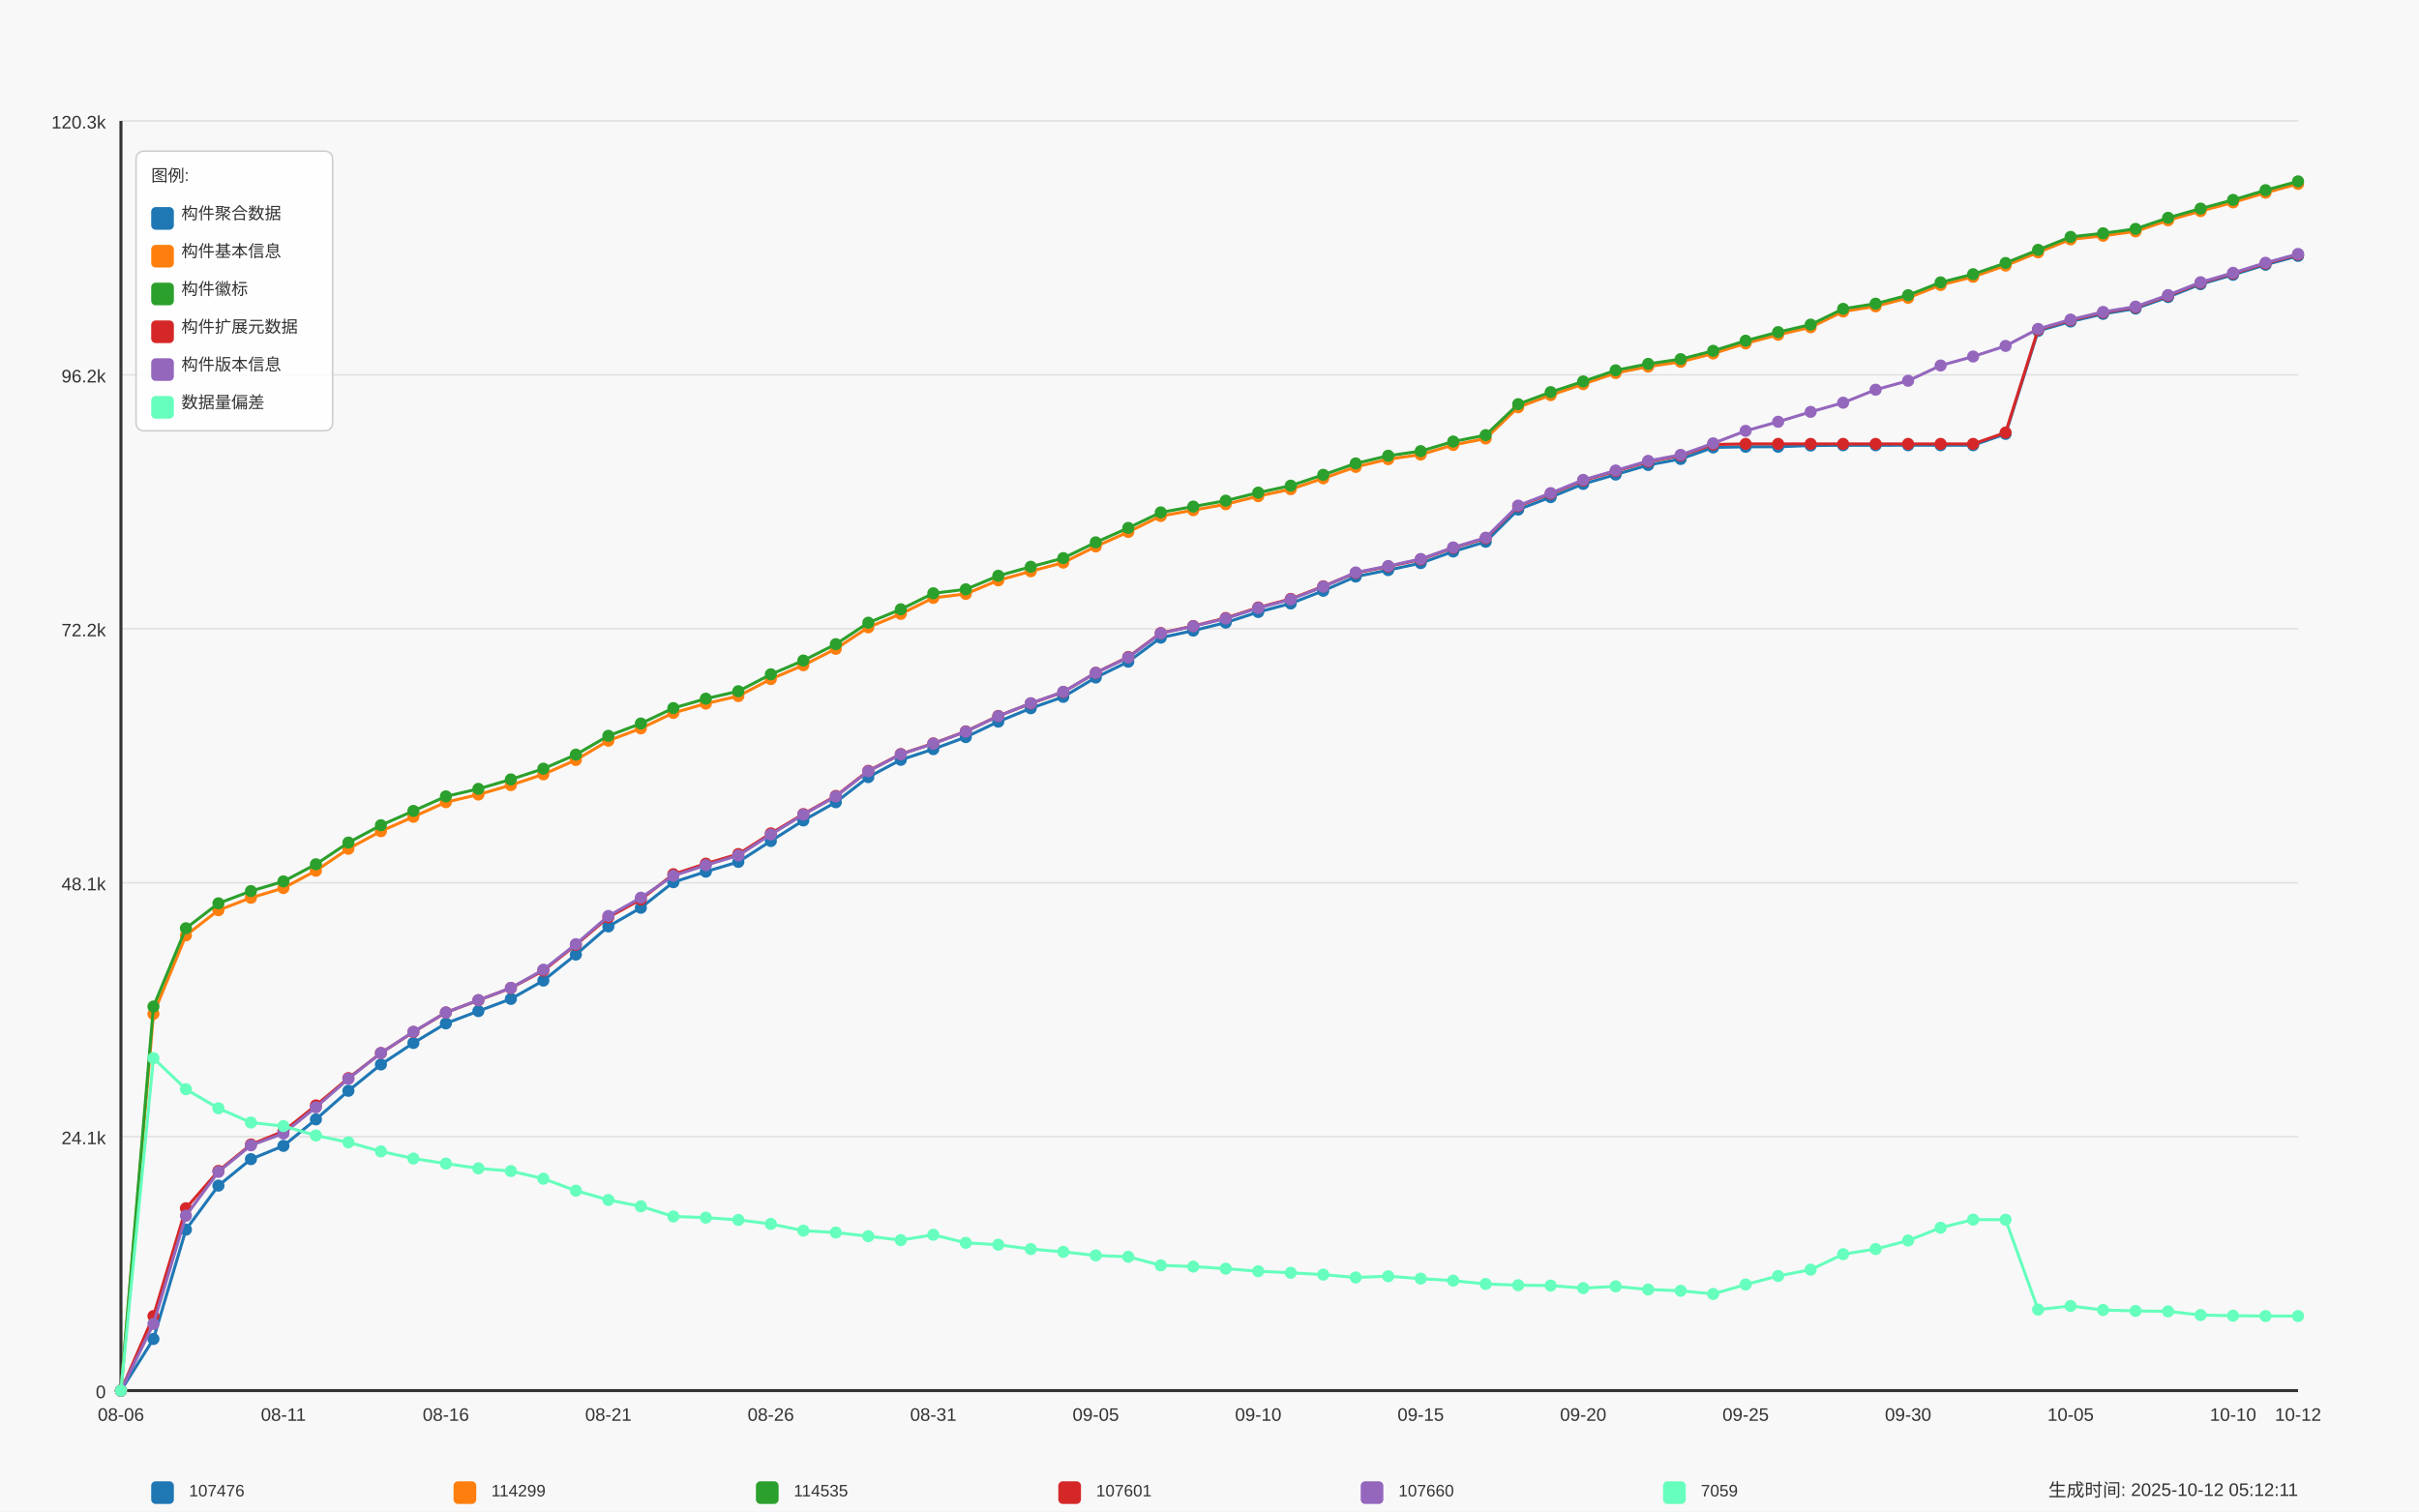
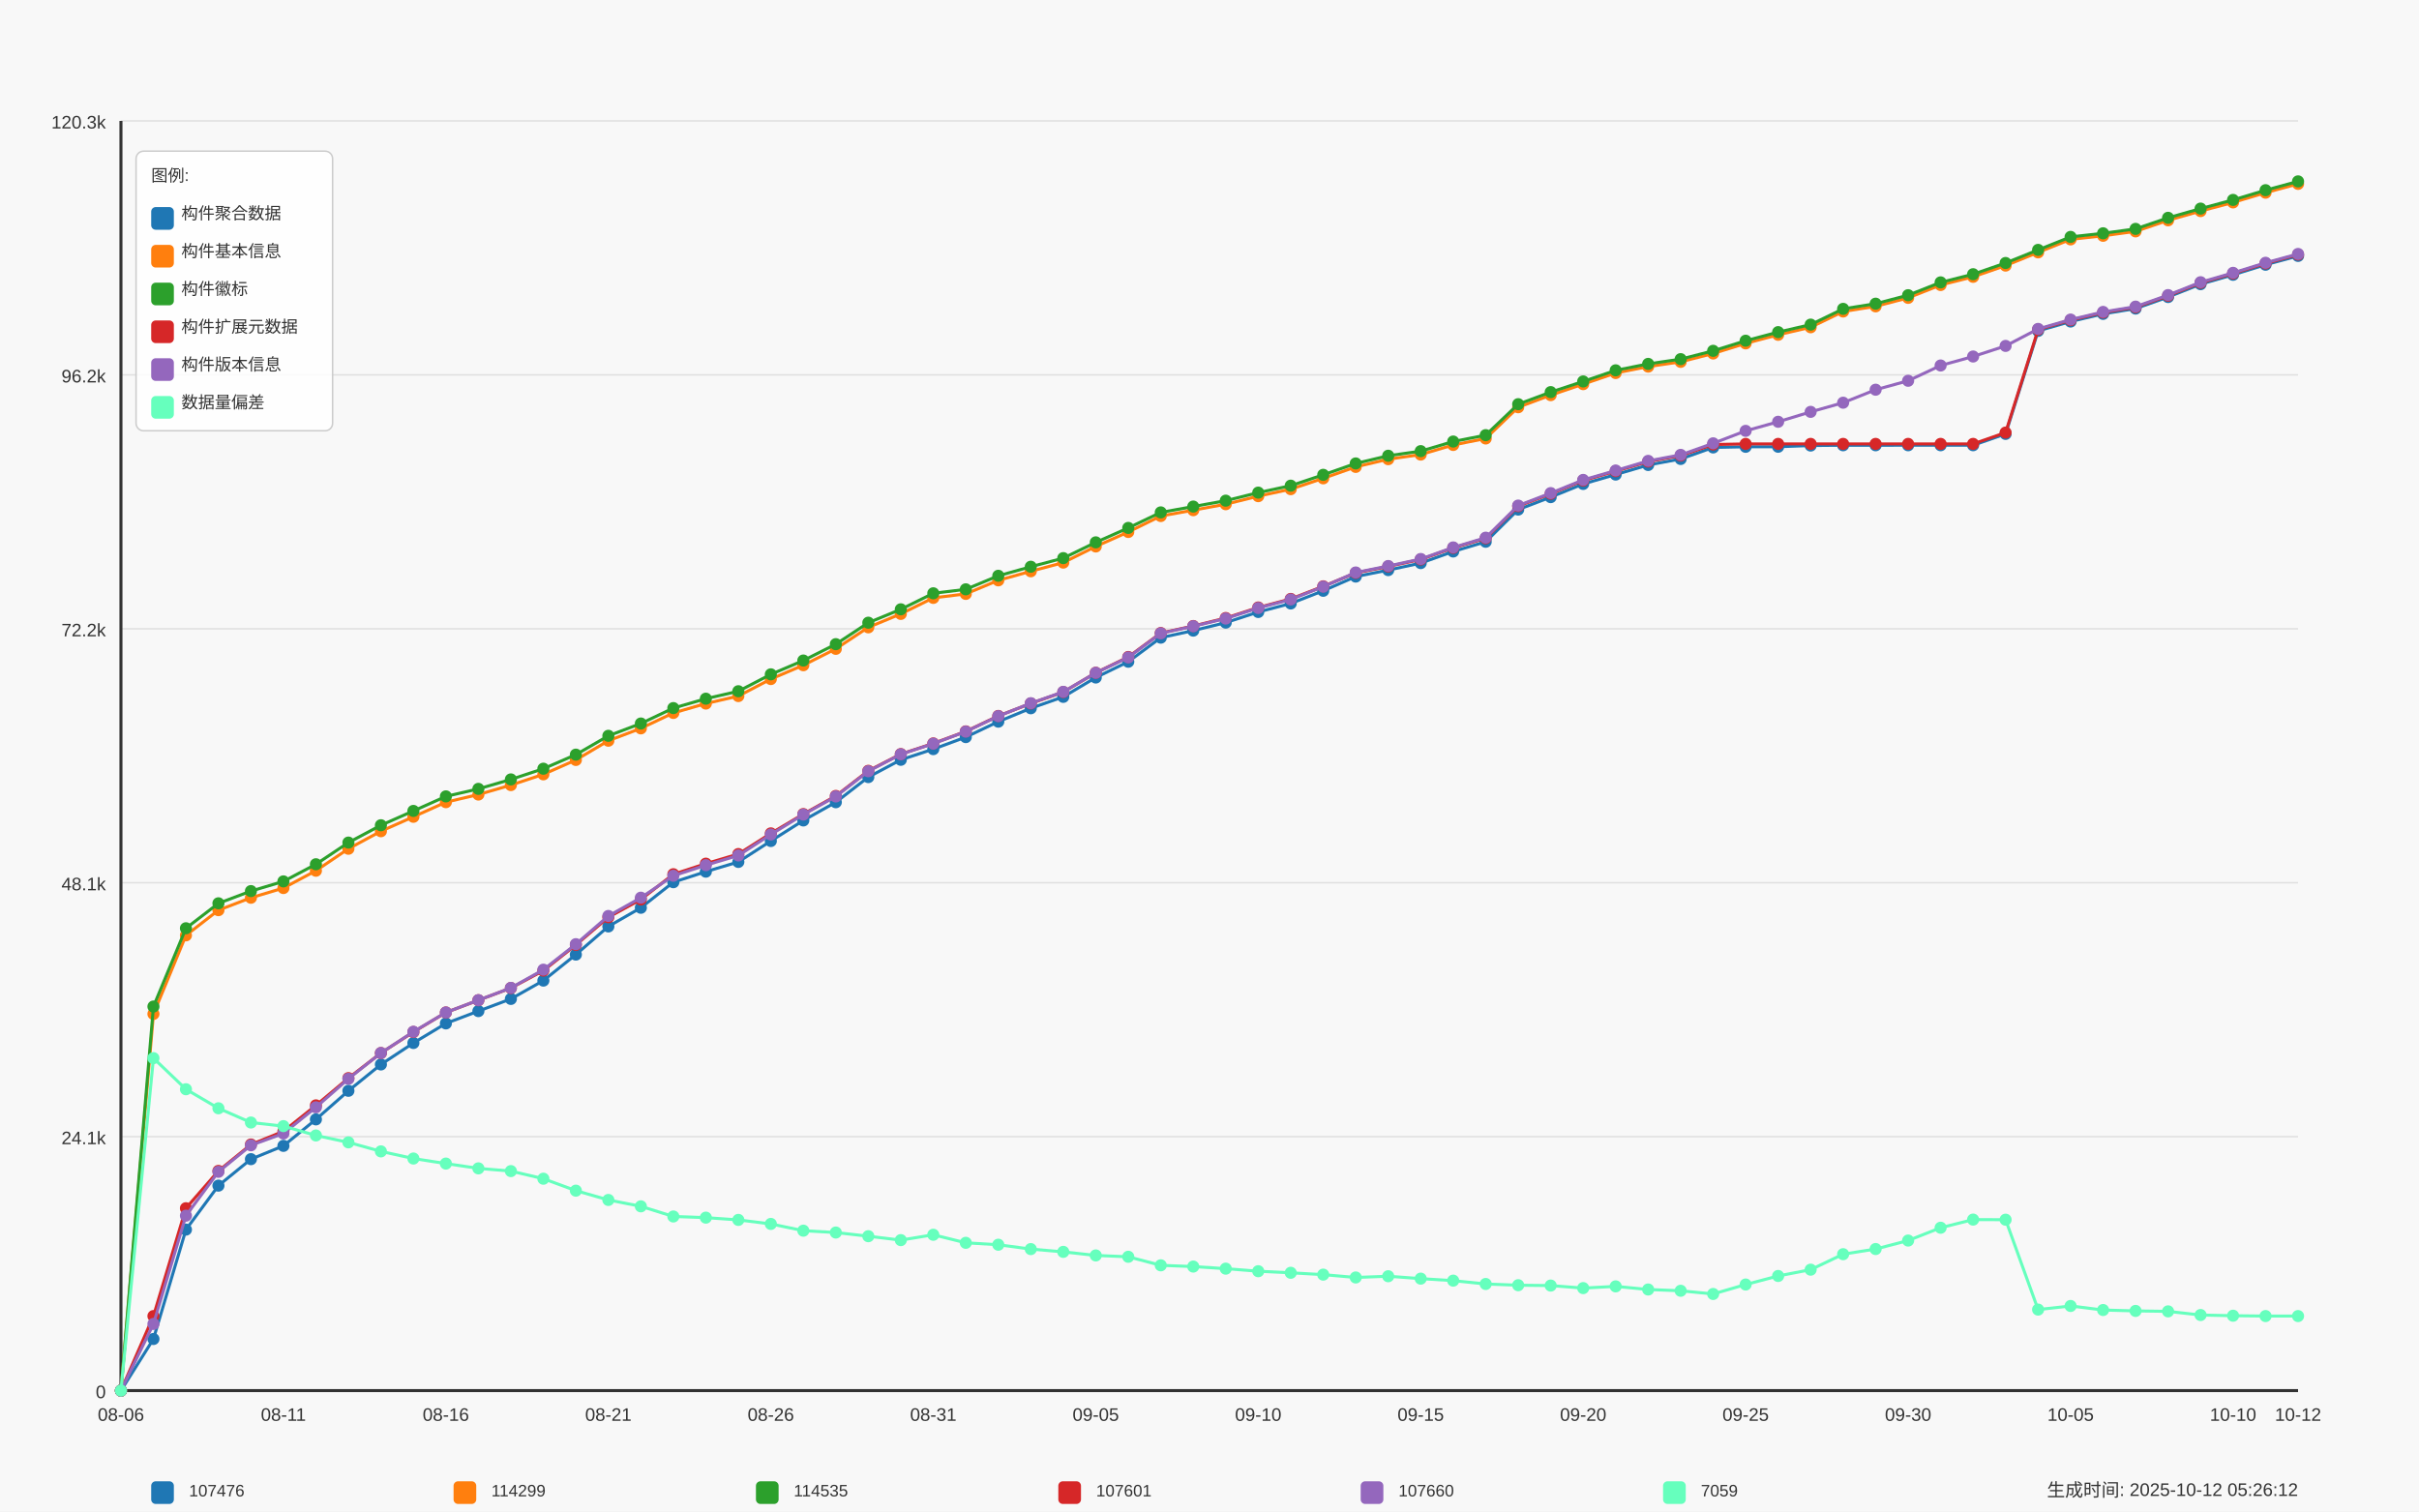
<svg xmlns="http://www.w3.org/2000/svg" width="1600" height="1000" viewBox="0 0 1600 1000">
  <style>
  text {
    font-family: Arial, sans-serif;
    font-size: 12px;
    fill: #333;
  }
  .axis-label { font-size: 14px; }
  .title { font-size: 18px; font-weight: bold; }
  .legend-item { font-size: 11px; }
  .legend-box { fill: white; fill-opacity: 0.85; stroke: #cccccc; stroke-width: 1; rx: 5; }
</style>
  <text x="800.0" y="30" text-anchor="middle" class="title">Daily Data Growth Trend</text>
  <text x="800.0" y="980" text-anchor="middle" class="axis-label">Date</text>
  <g transform="rotate(-90)">
    <text x="-500.0" y="20" text-anchor="middle" class="axis-label">Count</text>
  </g>
  <rect x="0" y="0" width="1600" height="1000" fill="#f8f8f8" />
  <line x1="80" y1="920.0" x2="1520" y2="920.0" stroke="#e0e0e0" stroke-width="1" />
  <text x="70" y="925.0" text-anchor="end">0</text>
  <line x1="80" y1="752.0" x2="1520" y2="752.0" stroke="#e0e0e0" stroke-width="1" />
  <text x="70" y="757.0" text-anchor="end">24.1k</text>
  <line x1="80" y1="584.0" x2="1520" y2="584.0" stroke="#e0e0e0" stroke-width="1" />
  <text x="70" y="589.0" text-anchor="end">48.1k</text>
  <line x1="80" y1="416.0" x2="1520" y2="416.0" stroke="#e0e0e0" stroke-width="1" />
  <text x="70" y="421.0" text-anchor="end">72.2k</text>
  <line x1="80" y1="248.0" x2="1520" y2="248.0" stroke="#e0e0e0" stroke-width="1" />
  <text x="70" y="253.0" text-anchor="end">96.2k</text>
  <line x1="80" y1="80.0" x2="1520" y2="80.0" stroke="#e0e0e0" stroke-width="1" />
  <text x="70" y="85.0" text-anchor="end">120.3k</text>
  <line x1="80" y1="80" x2="80" y2="920" stroke="#333333" stroke-width="2" />
  <line x1="80" y1="920" x2="1520" y2="920" stroke="#333333" stroke-width="2" />
  <circle cx="80.0" cy="920.0" r="4" fill="#1f77b4" />
  <circle cx="101.493" cy="885.858" r="4" fill="#1f77b4" />
  <circle cx="122.985" cy="813.503" r="4" fill="#1f77b4" />
  <circle cx="144.478" cy="784.398" r="4" fill="#1f77b4" />
  <circle cx="165.97" cy="766.88" r="4" fill="#1f77b4" />
  <circle cx="187.463" cy="758.086" r="4" fill="#1f77b4" />
  <circle cx="208.955" cy="740.568" r="4" fill="#1f77b4" />
  <circle cx="230.448" cy="721.661" r="4" fill="#1f77b4" />
  <circle cx="251.94" cy="704.234" r="4" fill="#1f77b4" />
  <circle cx="273.433" cy="690.027" r="4" fill="#1f77b4" />
  <circle cx="294.925" cy="677.07" r="4" fill="#1f77b4" />
  <circle cx="316.418" cy="668.926" r="4" fill="#1f77b4" />
  <circle cx="337.91" cy="660.865" r="4" fill="#1f77b4" />
  <circle cx="359.403" cy="648.747" r="4" fill="#1f77b4" />
  <circle cx="380.896" cy="631.536" r="4" fill="#1f77b4" />
  <circle cx="402.388" cy="612.922" r="4" fill="#1f77b4" />
  <circle cx="423.881" cy="600.566" r="4" fill="#1f77b4" />
  <circle cx="445.373" cy="583.656" r="4" fill="#1f77b4" />
  <circle cx="466.866" cy="576.671" r="4" fill="#1f77b4" />
  <circle cx="488.358" cy="570.238" r="4" fill="#1f77b4" />
  <circle cx="509.851" cy="556.401" r="4" fill="#1f77b4" />
  <circle cx="531.343" cy="542.795" r="4" fill="#1f77b4" />
  <circle cx="552.836" cy="530.746" r="4" fill="#1f77b4" />
  <circle cx="574.328" cy="514.115" r="4" fill="#1f77b4" />
  <circle cx="595.821" cy="502.667" r="4" fill="#1f77b4" />
  <circle cx="617.313" cy="495.613" r="4" fill="#1f77b4" />
  <circle cx="638.806" cy="487.657" r="4" fill="#1f77b4" />
  <circle cx="660.299" cy="477.438" r="4" fill="#1f77b4" />
  <circle cx="681.791" cy="468.568" r="4" fill="#1f77b4" />
  <circle cx="703.284" cy="461.031" r="4" fill="#1f77b4" />
  <circle cx="724.776" cy="448.235" r="4" fill="#1f77b4" />
  <circle cx="746.269" cy="437.793" r="4" fill="#1f77b4" />
  <circle cx="767.761" cy="421.868" r="4" fill="#1f77b4" />
  <circle cx="789.254" cy="417.202" r="4" fill="#1f77b4" />
  <circle cx="810.746" cy="411.907" r="4" fill="#1f77b4" />
  <circle cx="832.239" cy="404.888" r="4" fill="#1f77b4" />
  <circle cx="853.731" cy="399.244" r="4" fill="#1f77b4" />
  <circle cx="875.224" cy="390.855" r="4" fill="#1f77b4" />
  <circle cx="896.716" cy="381.447" r="4" fill="#1f77b4" />
  <circle cx="918.209" cy="377.172" r="4" fill="#1f77b4" />
  <circle cx="939.701" cy="372.534" r="4" fill="#1f77b4" />
  <circle cx="961.194" cy="364.858" r="4" fill="#1f77b4" />
  <circle cx="982.687" cy="358.418" r="4" fill="#1f77b4" />
  <circle cx="1004.179" cy="337.121" r="4" fill="#1f77b4" />
  <circle cx="1025.672" cy="328.893" r="4" fill="#1f77b4" />
  <circle cx="1047.164" cy="320.162" r="4" fill="#1f77b4" />
  <circle cx="1068.657" cy="313.96" r="4" fill="#1f77b4" />
  <circle cx="1090.149" cy="307.632" r="4" fill="#1f77b4" />
  <circle cx="1111.642" cy="303.643" r="4" fill="#1f77b4" />
  <circle cx="1133.134" cy="296.023" r="4" fill="#1f77b4" />
  <circle cx="1154.627" cy="295.59" r="4" fill="#1f77b4" />
  <circle cx="1176.119" cy="295.562" r="4" fill="#1f77b4" />
  <circle cx="1197.612" cy="294.766" r="4" fill="#1f77b4" />
  <circle cx="1219.104" cy="294.577" r="4" fill="#1f77b4" />
  <circle cx="1240.597" cy="294.577" r="4" fill="#1f77b4" />
  <circle cx="1262.09" cy="294.57" r="4" fill="#1f77b4" />
  <circle cx="1283.582" cy="294.556" r="4" fill="#1f77b4" />
  <circle cx="1305.075" cy="294.549" r="4" fill="#1f77b4" />
  <circle cx="1326.567" cy="287.055" r="4" fill="#1f77b4" />
  <circle cx="1348.06" cy="218.911" r="4" fill="#1f77b4" />
  <circle cx="1369.552" cy="212.716" r="4" fill="#1f77b4" />
  <circle cx="1391.045" cy="207.652" r="4" fill="#1f77b4" />
  <circle cx="1412.537" cy="204.138" r="4" fill="#1f77b4" />
  <circle cx="1434.03" cy="196.511" r="4" fill="#1f77b4" />
  <circle cx="1455.522" cy="187.997" r="4" fill="#1f77b4" />
  <circle cx="1477.015" cy="181.801" r="4" fill="#1f77b4" />
  <circle cx="1498.507" cy="175.138" r="4" fill="#1f77b4" />
  <circle cx="1520.0" cy="169.305" r="4" fill="#1f77b4" />
  <path d="M 80.0 920.0 L 101.493 885.858 L 122.985 813.503 L 144.478 784.398 L 165.97 766.88 L 187.463 758.086 L 208.955 740.568 L 230.448 721.661 L 251.94 704.234 L 273.433 690.027 L 294.925 677.07 L 316.418 668.926 L 337.91 660.865 L 359.403 648.747 L 380.896 631.536 L 402.388 612.922 L 423.881 600.566 L 445.373 583.656 L 466.866 576.671 L 488.358 570.238 L 509.851 556.401 L 531.343 542.795 L 552.836 530.746 L 574.328 514.115 L 595.821 502.667 L 617.313 495.613 L 638.806 487.657 L 660.299 477.438 L 681.791 468.568 L 703.284 461.031 L 724.776 448.235 L 746.269 437.793 L 767.761 421.868 L 789.254 417.202 L 810.746 411.907 L 832.239 404.888 L 853.731 399.244 L 875.224 390.855 L 896.716 381.447 L 918.209 377.172 L 939.701 372.534 L 961.194 364.858 L 982.687 358.418 L 1004.179 337.121 L 1025.672 328.893 L 1047.164 320.162 L 1068.657 313.96 L 1090.149 307.632 L 1111.642 303.643 L 1133.134 296.023 L 1154.627 295.59 L 1176.119 295.562 L 1197.612 294.766 L 1219.104 294.577 L 1240.597 294.577 L 1262.09 294.57 L 1283.582 294.556 L 1305.075 294.549 L 1326.567 287.055 L 1348.06 218.911 L 1369.552 212.716 L 1391.045 207.652 L 1412.537 204.138 L 1434.03 196.511 L 1455.522 187.997 L 1477.015 181.801 L 1498.507 175.138 L 1520.0 169.305" fill="none" stroke="#1f77b4" stroke-width="2" />
  <circle cx="80.0" cy="920.0" r="4" fill="#ff7f0e" />
  <circle cx="101.493" cy="670.812" r="4" fill="#ff7f0e" />
  <circle cx="122.985" cy="618.824" r="4" fill="#ff7f0e" />
  <circle cx="144.478" cy="602.151" r="4" fill="#ff7f0e" />
  <circle cx="165.97" cy="593.937" r="4" fill="#ff7f0e" />
  <circle cx="187.463" cy="587.511" r="4" fill="#ff7f0e" />
  <circle cx="208.955" cy="576.056" r="4" fill="#ff7f0e" />
  <circle cx="230.448" cy="561.521" r="4" fill="#ff7f0e" />
  <circle cx="251.94" cy="549.926" r="4" fill="#ff7f0e" />
  <circle cx="273.433" cy="540.371" r="4" fill="#ff7f0e" />
  <circle cx="294.925" cy="530.704" r="4" fill="#ff7f0e" />
  <circle cx="316.418" cy="525.654" r="4" fill="#ff7f0e" />
  <circle cx="337.91" cy="519.403" r="4" fill="#ff7f0e" />
  <circle cx="359.403" cy="512.292" r="4" fill="#ff7f0e" />
  <circle cx="380.896" cy="502.779" r="4" fill="#ff7f0e" />
  <circle cx="402.388" cy="490.046" r="4" fill="#ff7f0e" />
  <circle cx="423.881" cy="481.874" r="4" fill="#ff7f0e" />
  <circle cx="445.373" cy="471.669" r="4" fill="#ff7f0e" />
  <circle cx="466.866" cy="465.459" r="4" fill="#ff7f0e" />
  <circle cx="488.358" cy="460.507" r="4" fill="#ff7f0e" />
  <circle cx="509.851" cy="449.255" r="4" fill="#ff7f0e" />
  <circle cx="531.343" cy="440.098" r="4" fill="#ff7f0e" />
  <circle cx="552.836" cy="429.257" r="4" fill="#ff7f0e" />
  <circle cx="574.328" cy="415.036" r="4" fill="#ff7f0e" />
  <circle cx="595.821" cy="406.152" r="4" fill="#ff7f0e" />
  <circle cx="617.313" cy="395.549" r="4" fill="#ff7f0e" />
  <circle cx="638.806" cy="392.916" r="4" fill="#ff7f0e" />
  <circle cx="660.299" cy="383.947" r="4" fill="#ff7f0e" />
  <circle cx="681.791" cy="377.947" r="4" fill="#ff7f0e" />
  <circle cx="703.284" cy="372.206" r="4" fill="#ff7f0e" />
  <circle cx="724.776" cy="361.533" r="4" fill="#ff7f0e" />
  <circle cx="746.269" cy="351.95" r="4" fill="#ff7f0e" />
  <circle cx="767.761" cy="341.389" r="4" fill="#ff7f0e" />
  <circle cx="789.254" cy="337.534" r="4" fill="#ff7f0e" />
  <circle cx="810.746" cy="333.58" r="4" fill="#ff7f0e" />
  <circle cx="832.239" cy="328.251" r="4" fill="#ff7f0e" />
  <circle cx="853.731" cy="323.627" r="4" fill="#ff7f0e" />
  <circle cx="875.224" cy="316.453" r="4" fill="#ff7f0e" />
  <circle cx="896.716" cy="308.889" r="4" fill="#ff7f0e" />
  <circle cx="918.209" cy="303.79" r="4" fill="#ff7f0e" />
  <circle cx="939.701" cy="300.738" r="4" fill="#ff7f0e" />
  <circle cx="961.194" cy="294.382" r="4" fill="#ff7f0e" />
  <circle cx="982.687" cy="290.086" r="4" fill="#ff7f0e" />
  <circle cx="1004.179" cy="269.418" r="4" fill="#ff7f0e" />
  <circle cx="1025.672" cy="261.414" r="4" fill="#ff7f0e" />
  <circle cx="1047.164" cy="254.142" r="4" fill="#ff7f0e" />
  <circle cx="1068.657" cy="246.787" r="4" fill="#ff7f0e" />
  <circle cx="1090.149" cy="242.527" r="4" fill="#ff7f0e" />
  <circle cx="1111.642" cy="239.384" r="4" fill="#ff7f0e" />
  <circle cx="1133.134" cy="233.866" r="4" fill="#ff7f0e" />
  <circle cx="1154.627" cy="227.181" r="4" fill="#ff7f0e" />
  <circle cx="1176.119" cy="221.496" r="4" fill="#ff7f0e" />
  <circle cx="1197.612" cy="216.515" r="4" fill="#ff7f0e" />
  <circle cx="1219.104" cy="206.087" r="4" fill="#ff7f0e" />
  <circle cx="1240.597" cy="202.672" r="4" fill="#ff7f0e" />
  <circle cx="1262.09" cy="197.056" r="4" fill="#ff7f0e" />
  <circle cx="1283.582" cy="188.555" r="4" fill="#ff7f0e" />
  <circle cx="1305.075" cy="183.135" r="4" fill="#ff7f0e" />
  <circle cx="1326.567" cy="175.703" r="4" fill="#ff7f0e" />
  <circle cx="1348.06" cy="166.966" r="4" fill="#ff7f0e" />
  <circle cx="1369.552" cy="158.374" r="4" fill="#ff7f0e" />
  <circle cx="1391.045" cy="155.992" r="4" fill="#ff7f0e" />
  <circle cx="1412.537" cy="153.073" r="4" fill="#ff7f0e" />
  <circle cx="1434.03" cy="145.753" r="4" fill="#ff7f0e" />
  <circle cx="1455.522" cy="139.648" r="4" fill="#ff7f0e" />
  <circle cx="1477.015" cy="133.907" r="4" fill="#ff7f0e" />
  <circle cx="1498.507" cy="127.474" r="4" fill="#ff7f0e" />
  <circle cx="1520.0" cy="121.648" r="4" fill="#ff7f0e" />
  <path d="M 80.0 920.0 L 101.493 670.812 L 122.985 618.824 L 144.478 602.151 L 165.97 593.937 L 187.463 587.511 L 208.955 576.056 L 230.448 561.521 L 251.94 549.926 L 273.433 540.371 L 294.925 530.704 L 316.418 525.654 L 337.91 519.403 L 359.403 512.292 L 380.896 502.779 L 402.388 490.046 L 423.881 481.874 L 445.373 471.669 L 466.866 465.459 L 488.358 460.507 L 509.851 449.255 L 531.343 440.098 L 552.836 429.257 L 574.328 415.036 L 595.821 406.152 L 617.313 395.549 L 638.806 392.916 L 660.299 383.947 L 681.791 377.947 L 703.284 372.206 L 724.776 361.533 L 746.269 351.95 L 767.761 341.389 L 789.254 337.534 L 810.746 333.58 L 832.239 328.251 L 853.731 323.627 L 875.224 316.453 L 896.716 308.889 L 918.209 303.79 L 939.701 300.738 L 961.194 294.382 L 982.687 290.086 L 1004.179 269.418 L 1025.672 261.414 L 1047.164 254.142 L 1068.657 246.787 L 1090.149 242.527 L 1111.642 239.384 L 1133.134 233.866 L 1154.627 227.181 L 1176.119 221.496 L 1197.612 216.515 L 1219.104 206.087 L 1240.597 202.672 L 1262.09 197.056 L 1283.582 188.555 L 1305.075 183.135 L 1326.567 175.703 L 1348.06 166.966 L 1369.552 158.374 L 1391.045 155.992 L 1412.537 153.073 L 1434.03 145.753 L 1455.522 139.648 L 1477.015 133.907 L 1498.507 127.474 L 1520.0 121.648" fill="none" stroke="#ff7f0e" stroke-width="2" />
  <circle cx="80.0" cy="920.0" r="4" fill="#2ca02c" />
  <circle cx="101.493" cy="665.915" r="4" fill="#2ca02c" />
  <circle cx="122.985" cy="614.13" r="4" fill="#2ca02c" />
  <circle cx="144.478" cy="597.618" r="4" fill="#2ca02c" />
  <circle cx="165.97" cy="589.53" r="4" fill="#2ca02c" />
  <circle cx="187.463" cy="583.118" r="4" fill="#2ca02c" />
  <circle cx="208.955" cy="571.782" r="4" fill="#2ca02c" />
  <circle cx="230.448" cy="557.435" r="4" fill="#2ca02c" />
  <circle cx="251.94" cy="545.973" r="4" fill="#2ca02c" />
  <circle cx="273.433" cy="536.495" r="4" fill="#2ca02c" />
  <circle cx="294.925" cy="526.877" r="4" fill="#2ca02c" />
  <circle cx="316.418" cy="521.903" r="4" fill="#2ca02c" />
  <circle cx="337.91" cy="515.652" r="4" fill="#2ca02c" />
  <circle cx="359.403" cy="508.562" r="4" fill="#2ca02c" />
  <circle cx="380.896" cy="499.259" r="4" fill="#2ca02c" />
  <circle cx="402.388" cy="486.798" r="4" fill="#2ca02c" />
  <circle cx="423.881" cy="478.661" r="4" fill="#2ca02c" />
  <circle cx="445.373" cy="468.463" r="4" fill="#2ca02c" />
  <circle cx="466.866" cy="462.246" r="4" fill="#2ca02c" />
  <circle cx="488.358" cy="457.308" r="4" fill="#2ca02c" />
  <circle cx="509.851" cy="446.133" r="4" fill="#2ca02c" />
  <circle cx="531.343" cy="436.997" r="4" fill="#2ca02c" />
  <circle cx="552.836" cy="426.17" r="4" fill="#2ca02c" />
  <circle cx="574.328" cy="411.97" r="4" fill="#2ca02c" />
  <circle cx="595.821" cy="403.113" r="4" fill="#2ca02c" />
  <circle cx="617.313" cy="392.518" r="4" fill="#2ca02c" />
  <circle cx="638.806" cy="389.891" r="4" fill="#2ca02c" />
  <circle cx="660.299" cy="380.93" r="4" fill="#2ca02c" />
  <circle cx="681.791" cy="374.951" r="4" fill="#2ca02c" />
  <circle cx="703.284" cy="369.244" r="4" fill="#2ca02c" />
  <circle cx="724.776" cy="358.816" r="4" fill="#2ca02c" />
  <circle cx="746.269" cy="349.261" r="4" fill="#2ca02c" />
  <circle cx="767.761" cy="338.993" r="4" fill="#2ca02c" />
  <circle cx="789.254" cy="335.138" r="4" fill="#2ca02c" />
  <circle cx="810.746" cy="331.233" r="4" fill="#2ca02c" />
  <circle cx="832.239" cy="325.911" r="4" fill="#2ca02c" />
  <circle cx="853.731" cy="321.308" r="4" fill="#2ca02c" />
  <circle cx="875.224" cy="314.135" r="4" fill="#2ca02c" />
  <circle cx="896.716" cy="306.605" r="4" fill="#2ca02c" />
  <circle cx="918.209" cy="301.513" r="4" fill="#2ca02c" />
  <circle cx="939.701" cy="298.461" r="4" fill="#2ca02c" />
  <circle cx="961.194" cy="292.112" r="4" fill="#2ca02c" />
  <circle cx="982.687" cy="287.886" r="4" fill="#2ca02c" />
  <circle cx="1004.179" cy="267.399" r="4" fill="#2ca02c" />
  <circle cx="1025.672" cy="259.409" r="4" fill="#2ca02c" />
  <circle cx="1047.164" cy="252.354" r="4" fill="#2ca02c" />
  <circle cx="1068.657" cy="245.006" r="4" fill="#2ca02c" />
  <circle cx="1090.149" cy="240.746" r="4" fill="#2ca02c" />
  <circle cx="1111.642" cy="237.602" r="4" fill="#2ca02c" />
  <circle cx="1133.134" cy="232.098" r="4" fill="#2ca02c" />
  <circle cx="1154.627" cy="225.414" r="4" fill="#2ca02c" />
  <circle cx="1176.119" cy="219.728" r="4" fill="#2ca02c" />
  <circle cx="1197.612" cy="214.762" r="4" fill="#2ca02c" />
  <circle cx="1219.104" cy="204.334" r="4" fill="#2ca02c" />
  <circle cx="1240.597" cy="200.918" r="4" fill="#2ca02c" />
  <circle cx="1262.09" cy="195.303" r="4" fill="#2ca02c" />
  <circle cx="1283.582" cy="186.816" r="4" fill="#2ca02c" />
  <circle cx="1305.075" cy="181.417" r="4" fill="#2ca02c" />
  <circle cx="1326.567" cy="173.992" r="4" fill="#2ca02c" />
  <circle cx="1348.06" cy="165.317" r="4" fill="#2ca02c" />
  <circle cx="1369.552" cy="156.726" r="4" fill="#2ca02c" />
  <circle cx="1391.045" cy="154.344" r="4" fill="#2ca02c" />
  <circle cx="1412.537" cy="151.424" r="4" fill="#2ca02c" />
  <circle cx="1434.03" cy="144.097" r="4" fill="#2ca02c" />
  <circle cx="1455.522" cy="138" r="4" fill="#2ca02c" />
  <circle cx="1477.015" cy="132.258" r="4" fill="#2ca02c" />
  <circle cx="1498.507" cy="125.825" r="4" fill="#2ca02c" />
  <circle cx="1520.0" cy="120.0" r="4" fill="#2ca02c" />
  <path d="M 80.0 920.0 L 101.493 665.915 L 122.985 614.13 L 144.478 597.618 L 165.97 589.53 L 187.463 583.118 L 208.955 571.782 L 230.448 557.435 L 251.94 545.973 L 273.433 536.495 L 294.925 526.877 L 316.418 521.903 L 337.91 515.652 L 359.403 508.562 L 380.896 499.259 L 402.388 486.798 L 423.881 478.661 L 445.373 468.463 L 466.866 462.246 L 488.358 457.308 L 509.851 446.133 L 531.343 436.997 L 552.836 426.17 L 574.328 411.97 L 595.821 403.113 L 617.313 392.518 L 638.806 389.891 L 660.299 380.93 L 681.791 374.951 L 703.284 369.244 L 724.776 358.816 L 746.269 349.261 L 767.761 338.993 L 789.254 335.138 L 810.746 331.233 L 832.239 325.911 L 853.731 321.308 L 875.224 314.135 L 896.716 306.605 L 918.209 301.513 L 939.701 298.461 L 961.194 292.112 L 982.687 287.886 L 1004.179 267.399 L 1025.672 259.409 L 1047.164 252.354 L 1068.657 245.006 L 1090.149 240.746 L 1111.642 237.602 L 1133.134 232.098 L 1154.627 225.414 L 1176.119 219.728 L 1197.612 214.762 L 1219.104 204.334 L 1240.597 200.918 L 1262.09 195.303 L 1283.582 186.816 L 1305.075 181.417 L 1326.567 173.992 L 1348.06 165.317 L 1369.552 156.726 L 1391.045 154.344 L 1412.537 151.424 L 1434.03 144.097 L 1455.522 138 L 1477.015 132.258 L 1498.507 125.825 L 1520.0 120.0" fill="none" stroke="#2ca02c" stroke-width="2" />
  <circle cx="80.0" cy="920.0" r="4" fill="#d62728" />
  <circle cx="101.493" cy="870.702" r="4" fill="#d62728" />
  <circle cx="122.985" cy="799.352" r="4" fill="#d62728" />
  <circle cx="144.478" cy="774.661" r="4" fill="#d62728" />
  <circle cx="165.97" cy="757.178" r="4" fill="#d62728" />
  <circle cx="187.463" cy="748.461" r="4" fill="#d62728" />
  <circle cx="208.955" cy="731.3" r="4" fill="#d62728" />
  <circle cx="230.448" cy="713.272" r="4" fill="#d62728" />
  <circle cx="251.94" cy="696.676" r="4" fill="#d62728" />
  <circle cx="273.433" cy="682.769" r="4" fill="#d62728" />
  <circle cx="294.925" cy="669.855" r="4" fill="#d62728" />
  <circle cx="316.418" cy="661.724" r="4" fill="#d62728" />
  <circle cx="337.91" cy="653.671" r="4" fill="#d62728" />
  <circle cx="359.403" cy="642.153" r="4" fill="#d62728" />
  <circle cx="380.896" cy="625.145" r="4" fill="#d62728" />
  <circle cx="402.388" cy="606.845" r="4" fill="#d62728" />
  <circle cx="423.881" cy="595.076" r="4" fill="#d62728" />
  <circle cx="445.373" cy="578.375" r="4" fill="#d62728" />
  <circle cx="466.866" cy="571.39" r="4" fill="#d62728" />
  <circle cx="488.358" cy="565.027" r="4" fill="#d62728" />
  <circle cx="509.851" cy="551.358" r="4" fill="#d62728" />
  <circle cx="531.343" cy="538.576" r="4" fill="#d62728" />
  <circle cx="552.836" cy="526.576" r="4" fill="#d62728" />
  <circle cx="574.328" cy="509.959" r="4" fill="#d62728" />
  <circle cx="595.821" cy="498.889" r="4" fill="#d62728" />
  <circle cx="617.313" cy="491.834" r="4" fill="#d62728" />
  <circle cx="638.806" cy="483.871" r="4" fill="#d62728" />
  <circle cx="660.299" cy="473.653" r="4" fill="#d62728" />
  <circle cx="681.791" cy="465.376" r="4" fill="#d62728" />
  <circle cx="703.284" cy="457.853" r="4" fill="#d62728" />
  <circle cx="724.776" cy="445.085" r="4" fill="#d62728" />
  <circle cx="746.269" cy="434.65" r="4" fill="#d62728" />
  <circle cx="767.761" cy="418.808" r="4" fill="#d62728" />
  <circle cx="789.254" cy="414.163" r="4" fill="#d62728" />
  <circle cx="810.746" cy="408.869" r="4" fill="#d62728" />
  <circle cx="832.239" cy="401.898" r="4" fill="#d62728" />
  <circle cx="853.731" cy="396.247" r="4" fill="#d62728" />
  <circle cx="875.224" cy="387.901" r="4" fill="#d62728" />
  <circle cx="896.716" cy="379.016" r="4" fill="#d62728" />
  <circle cx="918.209" cy="374.762" r="4" fill="#d62728" />
  <circle cx="939.701" cy="370.124" r="4" fill="#d62728" />
  <circle cx="961.194" cy="362.469" r="4" fill="#d62728" />
  <circle cx="982.687" cy="356.092" r="4" fill="#d62728" />
  <circle cx="1004.179" cy="334.858" r="4" fill="#d62728" />
  <circle cx="1025.672" cy="326.651" r="4" fill="#d62728" />
  <circle cx="1047.164" cy="317.92" r="4" fill="#d62728" />
  <circle cx="1068.657" cy="311.711" r="4" fill="#d62728" />
  <circle cx="1090.149" cy="305.383" r="4" fill="#d62728" />
  <circle cx="1111.642" cy="301.401" r="4" fill="#d62728" />
  <circle cx="1133.134" cy="294.102" r="4" fill="#d62728" />
  <circle cx="1154.627" cy="293.676" r="4" fill="#d62728" />
  <circle cx="1176.119" cy="293.676" r="4" fill="#d62728" />
  <circle cx="1197.612" cy="293.676" r="4" fill="#d62728" />
  <circle cx="1219.104" cy="293.676" r="4" fill="#d62728" />
  <circle cx="1240.597" cy="293.676" r="4" fill="#d62728" />
  <circle cx="1262.09" cy="293.676" r="4" fill="#d62728" />
  <circle cx="1283.582" cy="293.676" r="4" fill="#d62728" />
  <circle cx="1305.075" cy="293.676" r="4" fill="#d62728" />
  <circle cx="1326.567" cy="286.182" r="4" fill="#d62728" />
  <circle cx="1348.06" cy="218.024" r="4" fill="#d62728" />
  <circle cx="1369.552" cy="211.829" r="4" fill="#d62728" />
  <circle cx="1391.045" cy="206.765" r="4" fill="#d62728" />
  <circle cx="1412.537" cy="203.251" r="4" fill="#d62728" />
  <circle cx="1434.03" cy="195.645" r="4" fill="#d62728" />
  <circle cx="1455.522" cy="187.124" r="4" fill="#d62728" />
  <circle cx="1477.015" cy="180.928" r="4" fill="#d62728" />
  <circle cx="1498.507" cy="174.265" r="4" fill="#d62728" />
  <circle cx="1520.0" cy="168.432" r="4" fill="#d62728" />
  <path d="M 80.0 920.0 L 101.493 870.702 L 122.985 799.352 L 144.478 774.661 L 165.97 757.178 L 187.463 748.461 L 208.955 731.3 L 230.448 713.272 L 251.94 696.676 L 273.433 682.769 L 294.925 669.855 L 316.418 661.724 L 337.91 653.671 L 359.403 642.153 L 380.896 625.145 L 402.388 606.845 L 423.881 595.076 L 445.373 578.375 L 466.866 571.39 L 488.358 565.027 L 509.851 551.358 L 531.343 538.576 L 552.836 526.576 L 574.328 509.959 L 595.821 498.889 L 617.313 491.834 L 638.806 483.871 L 660.299 473.653 L 681.791 465.376 L 703.284 457.853 L 724.776 445.085 L 746.269 434.65 L 767.761 418.808 L 789.254 414.163 L 810.746 408.869 L 832.239 401.898 L 853.731 396.247 L 875.224 387.901 L 896.716 379.016 L 918.209 374.762 L 939.701 370.124 L 961.194 362.469 L 982.687 356.092 L 1004.179 334.858 L 1025.672 326.651 L 1047.164 317.92 L 1068.657 311.711 L 1090.149 305.383 L 1111.642 301.401 L 1133.134 294.102 L 1154.627 293.676 L 1176.119 293.676 L 1197.612 293.676 L 1219.104 293.676 L 1240.597 293.676 L 1262.09 293.676 L 1283.582 293.676 L 1305.075 293.676 L 1326.567 286.182 L 1348.06 218.024 L 1369.552 211.829 L 1391.045 206.765 L 1412.537 203.251 L 1434.03 195.645 L 1455.522 187.124 L 1477.015 180.928 L 1498.507 174.265 L 1520.0 168.432" fill="none" stroke="#d62728" stroke-width="2" />
  <circle cx="80.0" cy="920.0" r="4" fill="#9467bd" />
  <circle cx="101.493" cy="875.905" r="4" fill="#9467bd" />
  <circle cx="122.985" cy="804.283" r="4" fill="#9467bd" />
  <circle cx="144.478" cy="775.248" r="4" fill="#9467bd" />
  <circle cx="165.97" cy="757.709" r="4" fill="#9467bd" />
  <circle cx="187.463" cy="749.886" r="4" fill="#9467bd" />
  <circle cx="208.955" cy="732.578" r="4" fill="#9467bd" />
  <circle cx="230.448" cy="713.719" r="4" fill="#9467bd" />
  <circle cx="251.94" cy="696.655" r="4" fill="#9467bd" />
  <circle cx="273.433" cy="682.595" r="4" fill="#9467bd" />
  <circle cx="294.925" cy="669.827" r="4" fill="#9467bd" />
  <circle cx="316.418" cy="661.689" r="4" fill="#9467bd" />
  <circle cx="337.91" cy="653.58" r="4" fill="#9467bd" />
  <circle cx="359.403" cy="641.531" r="4" fill="#9467bd" />
  <circle cx="380.896" cy="624.649" r="4" fill="#9467bd" />
  <circle cx="402.388" cy="605.993" r="4" fill="#9467bd" />
  <circle cx="423.881" cy="593.902" r="4" fill="#9467bd" />
  <circle cx="445.373" cy="579.388" r="4" fill="#9467bd" />
  <circle cx="466.866" cy="572.396" r="4" fill="#9467bd" />
  <circle cx="488.358" cy="565.963" r="4" fill="#9467bd" />
  <circle cx="509.851" cy="552.092" r="4" fill="#9467bd" />
  <circle cx="531.343" cy="538.911" r="4" fill="#9467bd" />
  <circle cx="552.836" cy="526.925" r="4" fill="#9467bd" />
  <circle cx="574.328" cy="510.246" r="4" fill="#9467bd" />
  <circle cx="595.821" cy="499.014" r="4" fill="#9467bd" />
  <circle cx="617.313" cy="491.981" r="4" fill="#9467bd" />
  <circle cx="638.806" cy="484.018" r="4" fill="#9467bd" />
  <circle cx="660.299" cy="473.785" r="4" fill="#9467bd" />
  <circle cx="681.791" cy="465.236" r="4" fill="#9467bd" />
  <circle cx="703.284" cy="457.713" r="4" fill="#9467bd" />
  <circle cx="724.776" cy="445.12" r="4" fill="#9467bd" />
  <circle cx="746.269" cy="434.922" r="4" fill="#9467bd" />
  <circle cx="767.761" cy="418.99" r="4" fill="#9467bd" />
  <circle cx="789.254" cy="414.303" r="4" fill="#9467bd" />
  <circle cx="810.746" cy="409.225" r="4" fill="#9467bd" />
  <circle cx="832.239" cy="402.233" r="4" fill="#9467bd" />
  <circle cx="853.731" cy="396.562" r="4" fill="#9467bd" />
  <circle cx="875.224" cy="388.152" r="4" fill="#9467bd" />
  <circle cx="896.716" cy="378.744" r="4" fill="#9467bd" />
  <circle cx="918.209" cy="374.469" r="4" fill="#9467bd" />
  <circle cx="939.701" cy="369.831" r="4" fill="#9467bd" />
  <circle cx="961.194" cy="362.169" r="4" fill="#9467bd" />
  <circle cx="982.687" cy="355.715" r="4" fill="#9467bd" />
  <circle cx="1004.179" cy="334.474" r="4" fill="#9467bd" />
  <circle cx="1025.672" cy="326.225" r="4" fill="#9467bd" />
  <circle cx="1047.164" cy="317.501" r="4" fill="#9467bd" />
  <circle cx="1068.657" cy="311.292" r="4" fill="#9467bd" />
  <circle cx="1090.149" cy="304.908" r="4" fill="#9467bd" />
  <circle cx="1111.642" cy="300.94" r="4" fill="#9467bd" />
  <circle cx="1133.134" cy="293.299" r="4" fill="#9467bd" />
  <circle cx="1154.627" cy="285.05" r="4" fill="#9467bd" />
  <circle cx="1176.119" cy="279.036" r="4" fill="#9467bd" />
  <circle cx="1197.612" cy="272.484" r="4" fill="#9467bd" />
  <circle cx="1219.104" cy="266.422" r="4" fill="#9467bd" />
  <circle cx="1240.597" cy="257.823" r="4" fill="#9467bd" />
  <circle cx="1262.09" cy="251.907" r="4" fill="#9467bd" />
  <circle cx="1283.582" cy="241.807" r="4" fill="#9467bd" />
  <circle cx="1305.075" cy="235.856" r="4" fill="#9467bd" />
  <circle cx="1326.567" cy="228.851" r="4" fill="#9467bd" />
  <circle cx="1348.06" cy="217.605" r="4" fill="#9467bd" />
  <circle cx="1369.552" cy="211.431" r="4" fill="#9467bd" />
  <circle cx="1391.045" cy="206.367" r="4" fill="#9467bd" />
  <circle cx="1412.537" cy="202.853" r="4" fill="#9467bd" />
  <circle cx="1434.03" cy="195.226" r="4" fill="#9467bd" />
  <circle cx="1455.522" cy="186.711" r="4" fill="#9467bd" />
  <circle cx="1477.015" cy="180.516" r="4" fill="#9467bd" />
  <circle cx="1498.507" cy="173.853" r="4" fill="#9467bd" />
  <circle cx="1520.0" cy="168.02" r="4" fill="#9467bd" />
  <path d="M 80.0 920.0 L 101.493 875.905 L 122.985 804.283 L 144.478 775.248 L 165.97 757.709 L 187.463 749.886 L 208.955 732.578 L 230.448 713.719 L 251.94 696.655 L 273.433 682.595 L 294.925 669.827 L 316.418 661.689 L 337.91 653.58 L 359.403 641.531 L 380.896 624.649 L 402.388 605.993 L 423.881 593.902 L 445.373 579.388 L 466.866 572.396 L 488.358 565.963 L 509.851 552.092 L 531.343 538.911 L 552.836 526.925 L 574.328 510.246 L 595.821 499.014 L 617.313 491.981 L 638.806 484.018 L 660.299 473.785 L 681.791 465.236 L 703.284 457.713 L 724.776 445.12 L 746.269 434.922 L 767.761 418.99 L 789.254 414.303 L 810.746 409.225 L 832.239 402.233 L 853.731 396.562 L 875.224 388.152 L 896.716 378.744 L 918.209 374.469 L 939.701 369.831 L 961.194 362.169 L 982.687 355.715 L 1004.179 334.474 L 1025.672 326.225 L 1047.164 317.501 L 1068.657 311.292 L 1090.149 304.908 L 1111.642 300.94 L 1133.134 293.299 L 1154.627 285.05 L 1176.119 279.036 L 1197.612 272.484 L 1219.104 266.422 L 1240.597 257.823 L 1262.09 251.907 L 1283.582 241.807 L 1305.075 235.856 L 1326.567 228.851 L 1348.06 217.605 L 1369.552 211.431 L 1391.045 206.367 L 1412.537 202.853 L 1434.03 195.226 L 1455.522 186.711 L 1477.015 180.516 L 1498.507 173.853 L 1520.0 168.02" fill="none" stroke="#9467bd" stroke-width="2" />
  <circle cx="80.0" cy="920.0" r="4" fill="#66ffbd" />
  <circle cx="101.493" cy="700.057" r="4" fill="#66ffbd" />
  <circle cx="122.985" cy="720.627" r="4" fill="#66ffbd" />
  <circle cx="144.478" cy="733.22" r="4" fill="#66ffbd" />
  <circle cx="165.97" cy="742.65" r="4" fill="#66ffbd" />
  <circle cx="187.463" cy="745.032" r="4" fill="#66ffbd" />
  <circle cx="208.955" cy="751.213" r="4" fill="#66ffbd" />
  <circle cx="230.448" cy="755.774" r="4" fill="#66ffbd" />
  <circle cx="251.94" cy="761.739" r="4" fill="#66ffbd" />
  <circle cx="273.433" cy="766.468" r="4" fill="#66ffbd" />
  <circle cx="294.925" cy="769.807" r="4" fill="#66ffbd" />
  <circle cx="316.418" cy="772.978" r="4" fill="#66ffbd" />
  <circle cx="337.91" cy="774.787" r="4" fill="#66ffbd" />
  <circle cx="359.403" cy="779.816" r="4" fill="#66ffbd" />
  <circle cx="380.896" cy="787.723" r="4" fill="#66ffbd" />
  <circle cx="402.388" cy="793.876" r="4" fill="#66ffbd" />
  <circle cx="423.881" cy="798.095" r="4" fill="#66ffbd" />
  <circle cx="445.373" cy="804.807" r="4" fill="#66ffbd" />
  <circle cx="466.866" cy="805.576" r="4" fill="#66ffbd" />
  <circle cx="488.358" cy="807.07" r="4" fill="#66ffbd" />
  <circle cx="509.851" cy="809.732" r="4" fill="#66ffbd" />
  <circle cx="531.343" cy="814.202" r="4" fill="#66ffbd" />
  <circle cx="552.836" cy="815.424" r="4" fill="#66ffbd" />
  <circle cx="574.328" cy="817.855" r="4" fill="#66ffbd" />
  <circle cx="595.821" cy="820.446" r="4" fill="#66ffbd" />
  <circle cx="617.313" cy="816.905" r="4" fill="#66ffbd" />
  <circle cx="638.806" cy="822.234" r="4" fill="#66ffbd" />
  <circle cx="660.299" cy="823.492" r="4" fill="#66ffbd" />
  <circle cx="681.791" cy="826.383" r="4" fill="#66ffbd" />
  <circle cx="703.284" cy="828.213" r="4" fill="#66ffbd" />
  <circle cx="724.776" cy="830.581" r="4" fill="#66ffbd" />
  <circle cx="746.269" cy="831.468" r="4" fill="#66ffbd" />
  <circle cx="767.761" cy="837.126" r="4" fill="#66ffbd" />
  <circle cx="789.254" cy="837.936" r="4" fill="#66ffbd" />
  <circle cx="810.746" cy="839.326" r="4" fill="#66ffbd" />
  <circle cx="832.239" cy="841.023" r="4" fill="#66ffbd" />
  <circle cx="853.731" cy="842.064" r="4" fill="#66ffbd" />
  <circle cx="875.224" cy="843.279" r="4" fill="#66ffbd" />
  <circle cx="896.716" cy="845.158" r="4" fill="#66ffbd" />
  <circle cx="918.209" cy="844.341" r="4" fill="#66ffbd" />
  <circle cx="939.701" cy="845.927" r="4" fill="#66ffbd" />
  <circle cx="961.194" cy="847.254" r="4" fill="#66ffbd" />
  <circle cx="982.687" cy="849.468" r="4" fill="#66ffbd" />
  <circle cx="1004.179" cy="850.278" r="4" fill="#66ffbd" />
  <circle cx="1025.672" cy="850.516" r="4" fill="#66ffbd" />
  <circle cx="1047.164" cy="852.192" r="4" fill="#66ffbd" />
  <circle cx="1068.657" cy="851.046" r="4" fill="#66ffbd" />
  <circle cx="1090.149" cy="853.114" r="4" fill="#66ffbd" />
  <circle cx="1111.642" cy="853.959" r="4" fill="#66ffbd" />
  <circle cx="1133.134" cy="856.075" r="4" fill="#66ffbd" />
  <circle cx="1154.627" cy="849.824" r="4" fill="#66ffbd" />
  <circle cx="1176.119" cy="844.166" r="4" fill="#66ffbd" />
  <circle cx="1197.612" cy="839.997" r="4" fill="#66ffbd" />
  <circle cx="1219.104" cy="829.757" r="4" fill="#66ffbd" />
  <circle cx="1240.597" cy="826.341" r="4" fill="#66ffbd" />
  <circle cx="1262.09" cy="820.733" r="4" fill="#66ffbd" />
  <circle cx="1283.582" cy="812.26" r="4" fill="#66ffbd" />
  <circle cx="1305.075" cy="806.868" r="4" fill="#66ffbd" />
  <circle cx="1326.567" cy="806.938" r="4" fill="#66ffbd" />
  <circle cx="1348.06" cy="866.406" r="4" fill="#66ffbd" />
  <circle cx="1369.552" cy="864.01" r="4" fill="#66ffbd" />
  <circle cx="1391.045" cy="866.692" r="4" fill="#66ffbd" />
  <circle cx="1412.537" cy="867.286" r="4" fill="#66ffbd" />
  <circle cx="1434.03" cy="867.586" r="4" fill="#66ffbd" />
  <circle cx="1455.522" cy="870.003" r="4" fill="#66ffbd" />
  <circle cx="1477.015" cy="870.457" r="4" fill="#66ffbd" />
  <circle cx="1498.507" cy="870.688" r="4" fill="#66ffbd" />
  <circle cx="1520.0" cy="870.695" r="4" fill="#66ffbd" />
  <path d="M 80.0 920.0 L 101.493 700.057 L 122.985 720.627 L 144.478 733.22 L 165.97 742.65 L 187.463 745.032 L 208.955 751.213 L 230.448 755.774 L 251.94 761.739 L 273.433 766.468 L 294.925 769.807 L 316.418 772.978 L 337.91 774.787 L 359.403 779.816 L 380.896 787.723 L 402.388 793.876 L 423.881 798.095 L 445.373 804.807 L 466.866 805.576 L 488.358 807.07 L 509.851 809.732 L 531.343 814.202 L 552.836 815.424 L 574.328 817.855 L 595.821 820.446 L 617.313 816.905 L 638.806 822.234 L 660.299 823.492 L 681.791 826.383 L 703.284 828.213 L 724.776 830.581 L 746.269 831.468 L 767.761 837.126 L 789.254 837.936 L 810.746 839.326 L 832.239 841.023 L 853.731 842.064 L 875.224 843.279 L 896.716 845.158 L 918.209 844.341 L 939.701 845.927 L 961.194 847.254 L 982.687 849.468 L 1004.179 850.278 L 1025.672 850.516 L 1047.164 852.192 L 1068.657 851.046 L 1090.149 853.114 L 1111.642 853.959 L 1133.134 856.075 L 1154.627 849.824 L 1176.119 844.166 L 1197.612 839.997 L 1219.104 829.757 L 1240.597 826.341 L 1262.09 820.733 L 1283.582 812.26 L 1305.075 806.868 L 1326.567 806.938 L 1348.06 866.406 L 1369.552 864.01 L 1391.045 866.692 L 1412.537 867.286 L 1434.03 867.586 L 1455.522 870.003 L 1477.015 870.457 L 1498.507 870.688 L 1520.0 870.695" fill="none" stroke="#66ffbd" stroke-width="2" />
  <text x="80.0" y="940" text-anchor="middle" font-size="12">08-06</text>
  <text x="187.463" y="940" text-anchor="middle" font-size="12">08-11</text>
  <text x="294.925" y="940" text-anchor="middle" font-size="12">08-16</text>
  <text x="402.388" y="940" text-anchor="middle" font-size="12">08-21</text>
  <text x="509.851" y="940" text-anchor="middle" font-size="12">08-26</text>
  <text x="617.313" y="940" text-anchor="middle" font-size="12">08-31</text>
  <text x="724.776" y="940" text-anchor="middle" font-size="12">09-05</text>
  <text x="832.239" y="940" text-anchor="middle" font-size="12">09-10</text>
  <text x="939.701" y="940" text-anchor="middle" font-size="12">09-15</text>
  <text x="1047.164" y="940" text-anchor="middle" font-size="12">09-20</text>
  <text x="1154.627" y="940" text-anchor="middle" font-size="12">09-25</text>
  <text x="1262.09" y="940" text-anchor="middle" font-size="12">09-30</text>
  <text x="1369.552" y="940" text-anchor="middle" font-size="12">10-05</text>
  <text x="1477.015" y="940" text-anchor="middle" font-size="12">10-10</text>
  <text x="1520.0" y="940" text-anchor="middle" font-size="12">10-12</text>
  <rect x="90" y="100" width="130" height="185" class="legend-box" />
  <text x="100" y="120" class="legend-item">图例:</text>
  <rect x="100" y="137" width="15" height="15" fill="#1f77b4" rx="3" />
  <text x="120" y="145" class="legend-item">构件聚合数据</text>
  <rect x="100" y="162" width="15" height="15" fill="#ff7f0e" rx="3" />
  <text x="120" y="170" class="legend-item">构件基本信息</text>
  <rect x="100" y="187" width="15" height="15" fill="#2ca02c" rx="3" />
  <text x="120" y="195" class="legend-item">构件徽标</text>
  <rect x="100" y="212" width="15" height="15" fill="#d62728" rx="3" />
  <text x="120" y="220" class="legend-item">构件扩展元数据</text>
  <rect x="100" y="237" width="15" height="15" fill="#9467bd" rx="3" />
  <text x="120" y="245" class="legend-item">构件版本信息</text>
  <rect x="100" y="262" width="15" height="15" fill="#66ffbd" rx="3" />
  <text x="120" y="270" class="legend-item">数据量偏差</text>
  <rect x="100" y="980" width="15" height="15" fill="#1f77b4" rx="3" />
  <text x="125" y="990" class="legend-item">107476</text>
  <rect x="300" y="980" width="15" height="15" fill="#ff7f0e" rx="3" />
  <text x="325" y="990" class="legend-item">114299</text>
  <rect x="500" y="980" width="15" height="15" fill="#2ca02c" rx="3" />
  <text x="525" y="990" class="legend-item">114535</text>
  <rect x="700" y="980" width="15" height="15" fill="#d62728" rx="3" />
  <text x="725" y="990" class="legend-item">107601</text>
  <rect x="900" y="980" width="15" height="15" fill="#9467bd" rx="3" />
  <text x="925" y="990" class="legend-item">107660</text>
  <rect x="1100" y="980" width="15" height="15" fill="#66ffbd" rx="3" />
  <text x="1125" y="990" class="legend-item">7059</text>
-   <text x="1520" y="990" text-anchor="end" font-size="11" fill="#666">生成时间: 2025-10-12 05:12:11</text>
+   <text x="1520" y="990" text-anchor="end" font-size="11" fill="#666">生成时间: 2025-10-12 05:26:12</text>
</svg>
